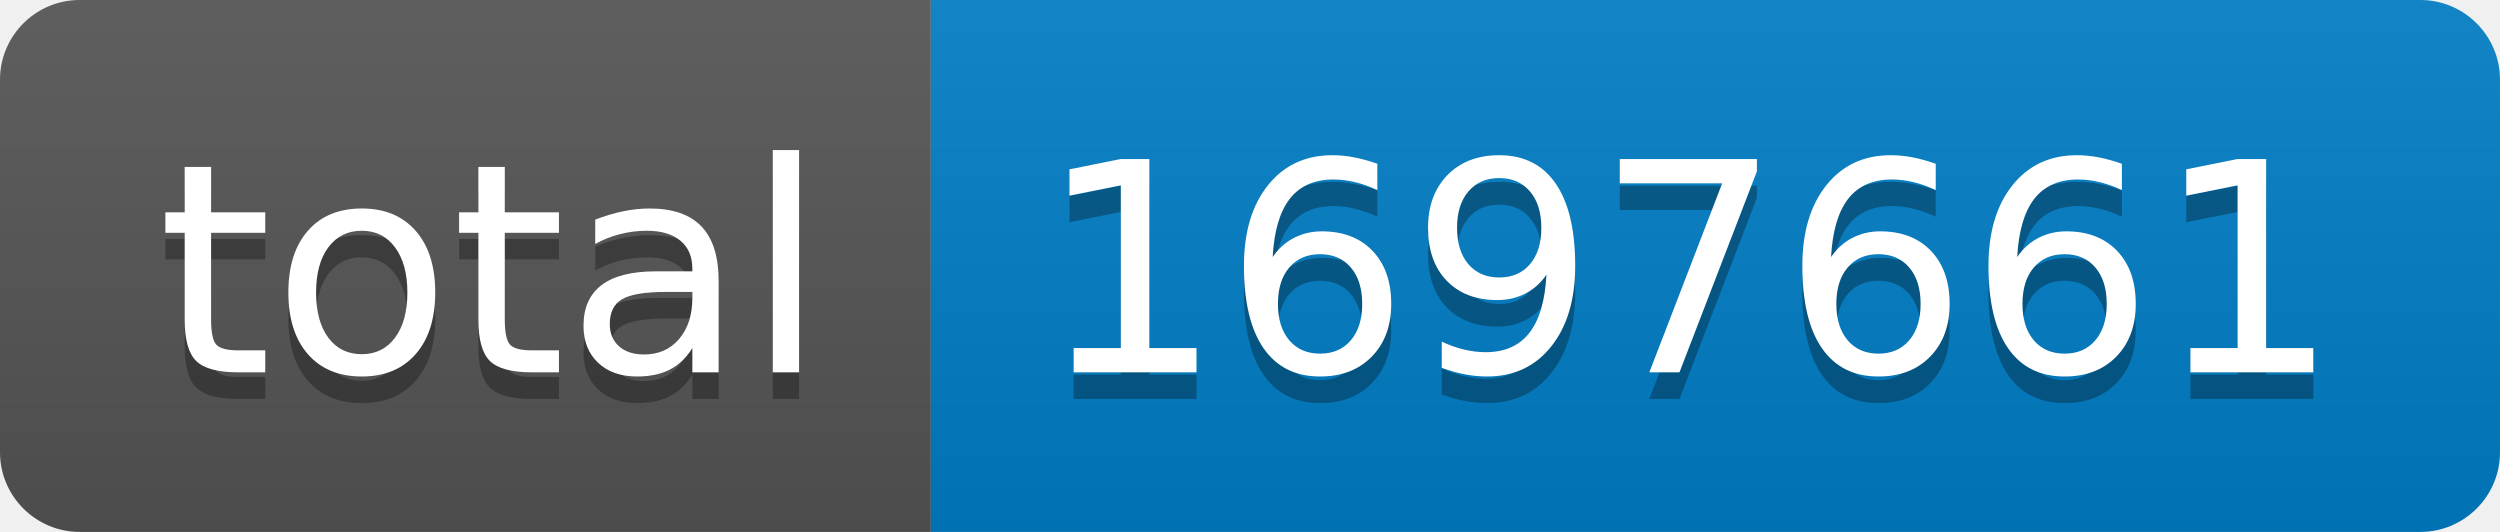
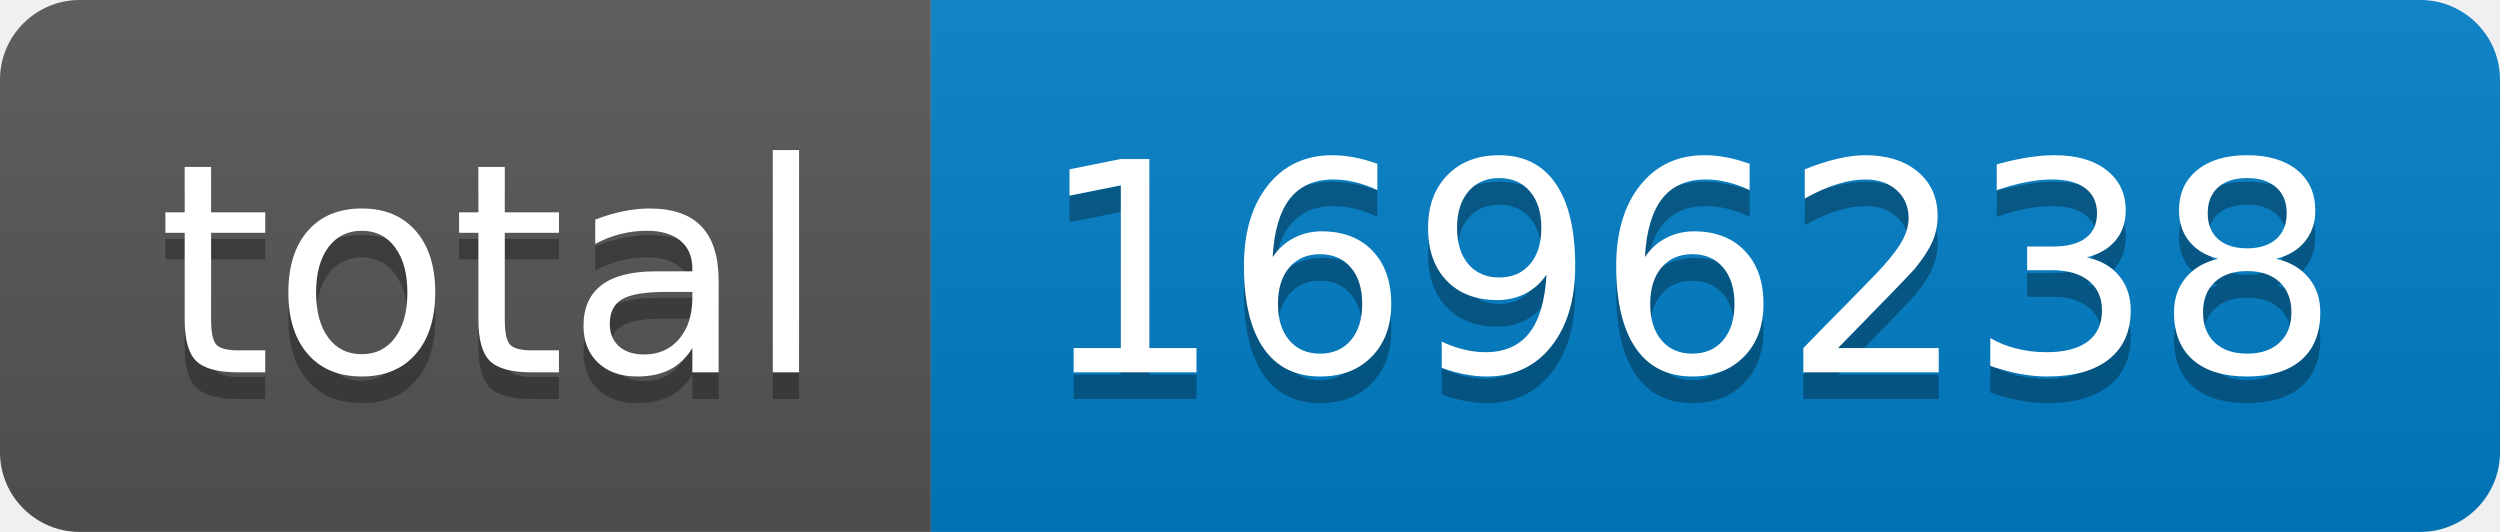
- <svg xmlns="http://www.w3.org/2000/svg" width="94" height="20" role="img" aria-label="total: 1697661">
+ <svg xmlns="http://www.w3.org/2000/svg" width="94" height="20" role="img" aria-label="total: 1696238">
  <linearGradient id="s" x2="0" y2="100%">
    <stop offset="0" stop-color="#bbb" stop-opacity=".1" />
    <stop offset="1" stop-opacity=".1" />
  </linearGradient>
  <clipPath id="r">
    <rect width="94" height="20" rx="3" fill="#fff" />
  </clipPath>
  <g clip-path="url(#r)">
    <rect width="35" height="20" fill="#555" />
    <rect x="35" width="59" height="20" fill="#007ec6" />
    <rect width="94" height="20" fill="url(#s)" />
  </g>
  <g fill="#fff" text-anchor="middle" font-family="Verdana,Geneva,DejaVu Sans,sans-serif" text-rendering="geometricPrecision" font-size="110">
    <text aria-hidden="true" x="185" y="150" fill="#010101" fill-opacity=".3" transform="scale(.1)" textLength="250">total</text>
    <text x="185" y="140" transform="scale(.1)" fill="#fff" textLength="250">total</text>
-     <text aria-hidden="true" x="635" y="150" fill="#010101" fill-opacity=".3" transform="scale(.1)" textLength="490">1697661</text>
-     <text x="635" y="140" transform="scale(.1)" fill="#fff" textLength="490">1697661</text>
+     <text aria-hidden="true" x="635" y="150" fill="#010101" fill-opacity=".3" transform="scale(.1)" textLength="490">1696238</text>
+     <text x="635" y="140" transform="scale(.1)" fill="#fff" textLength="490">1696238</text>
  </g>
</svg>
